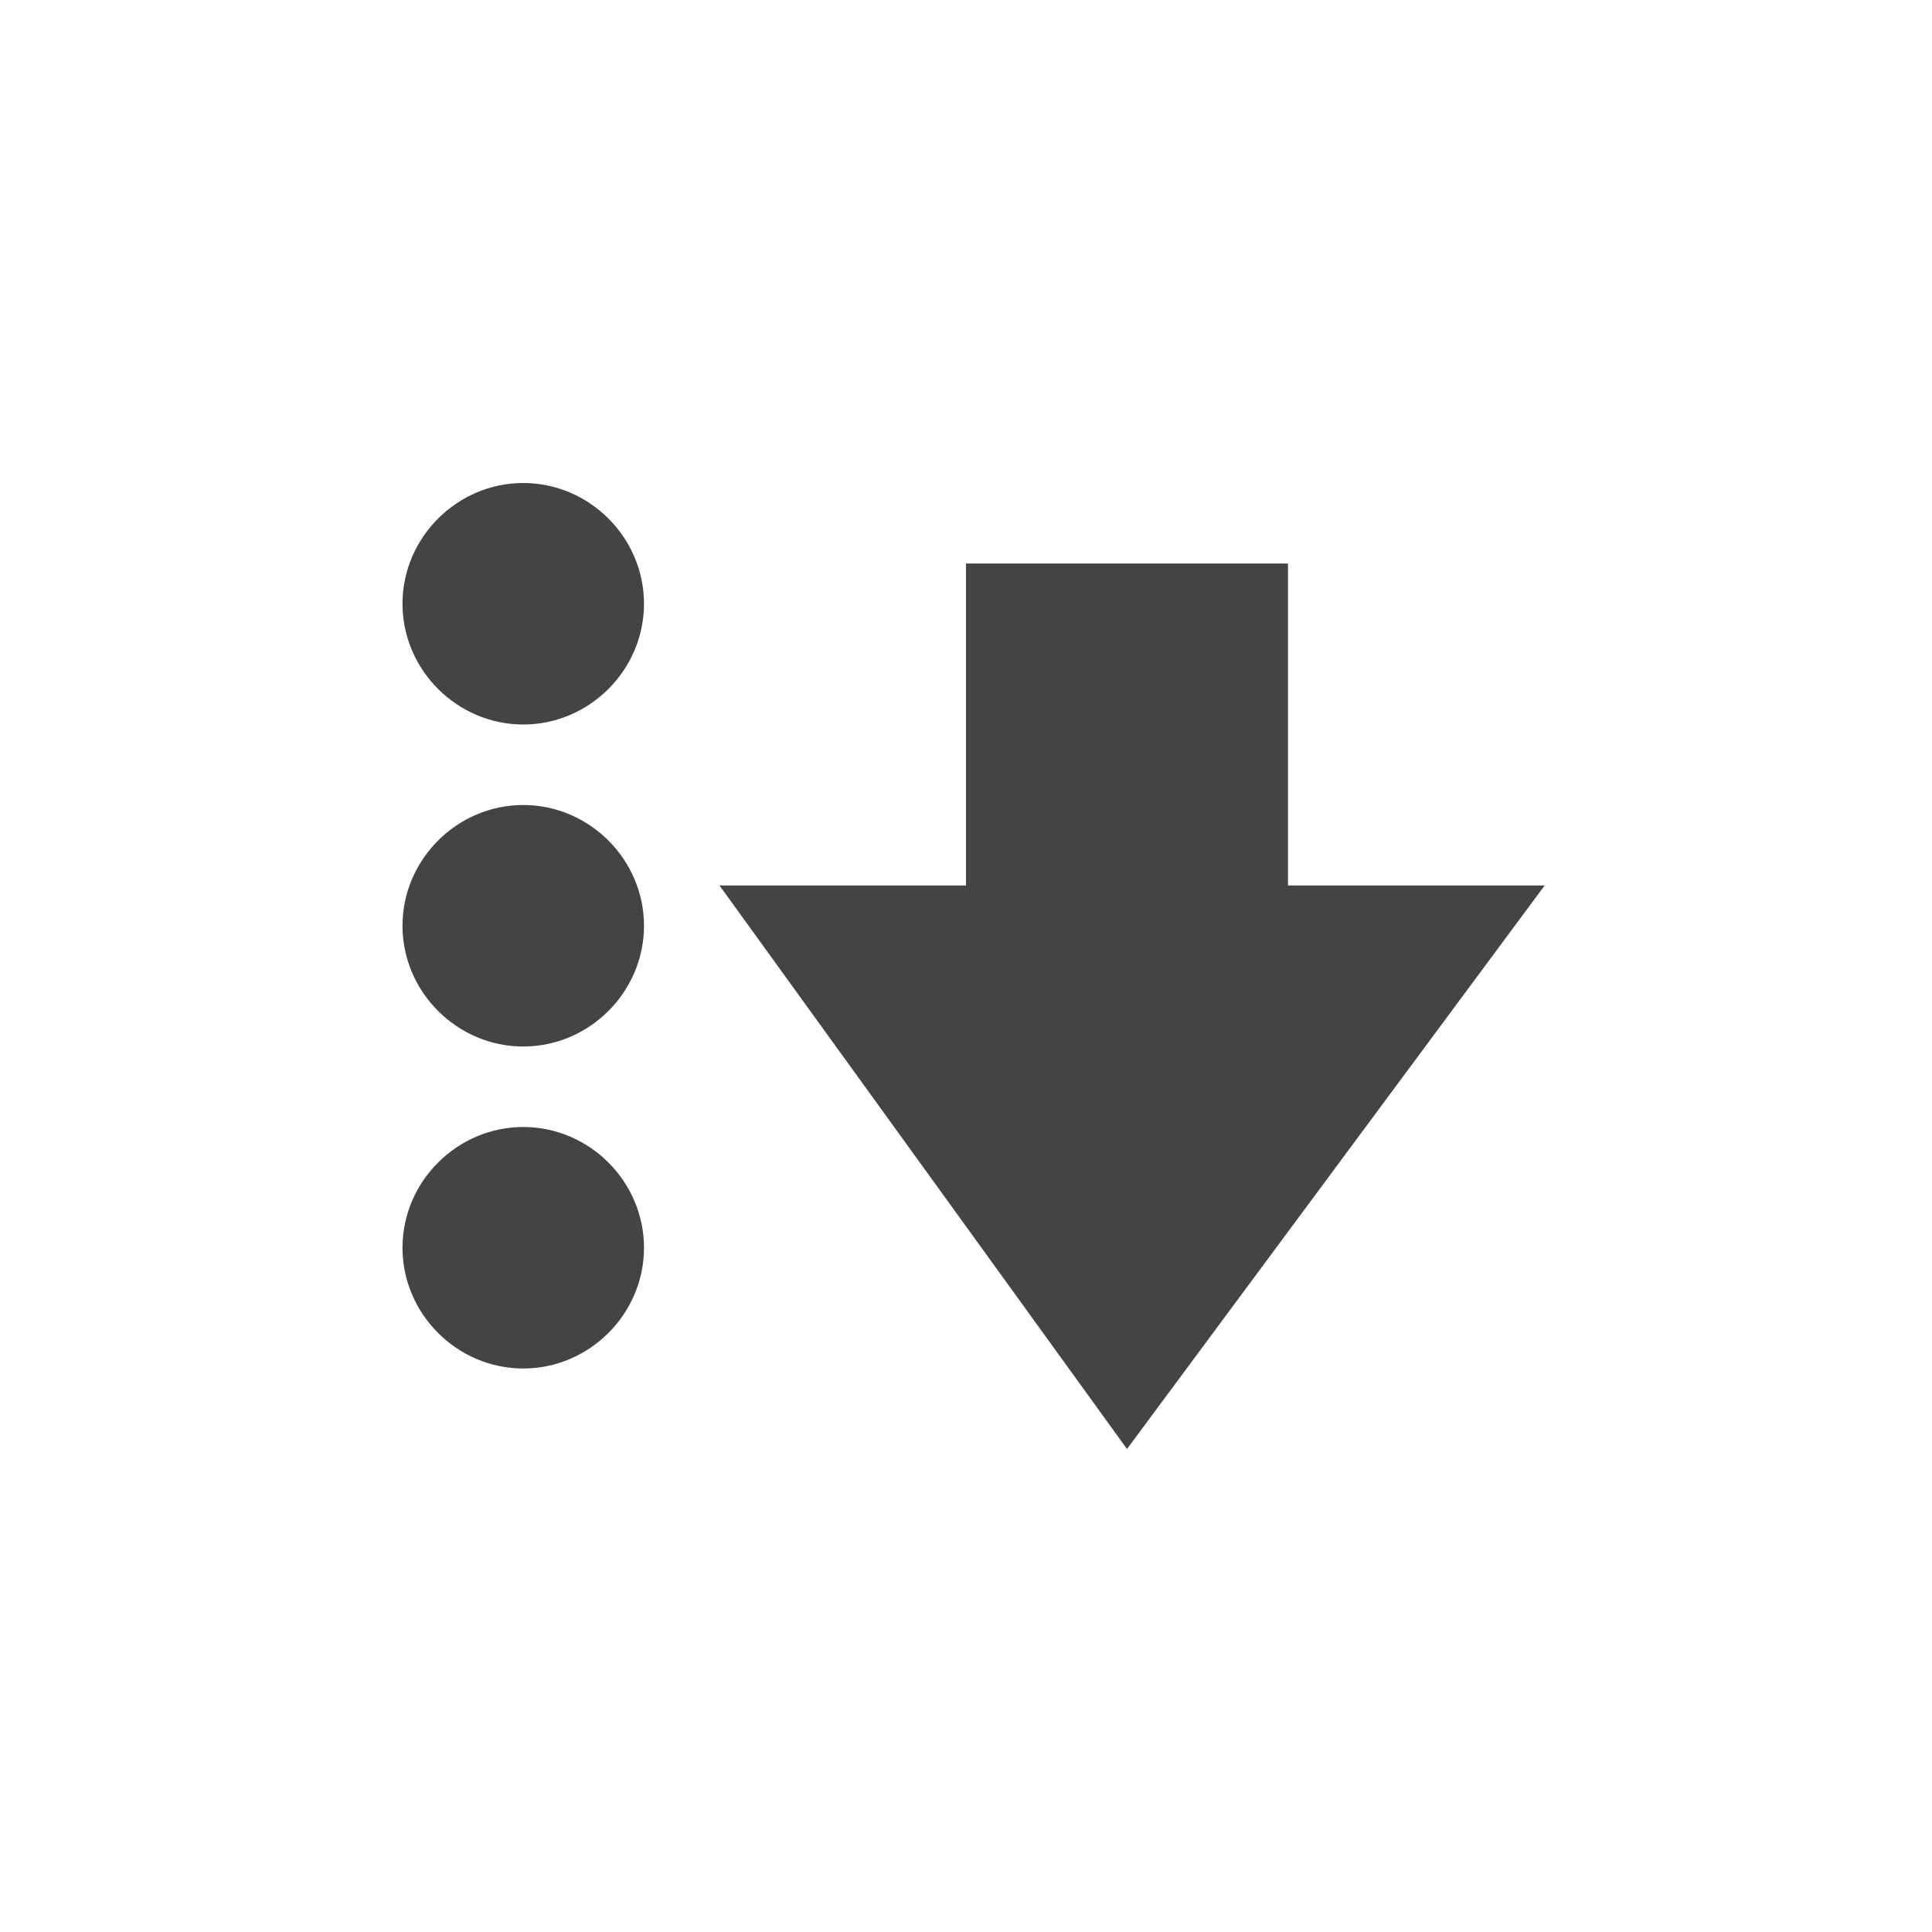
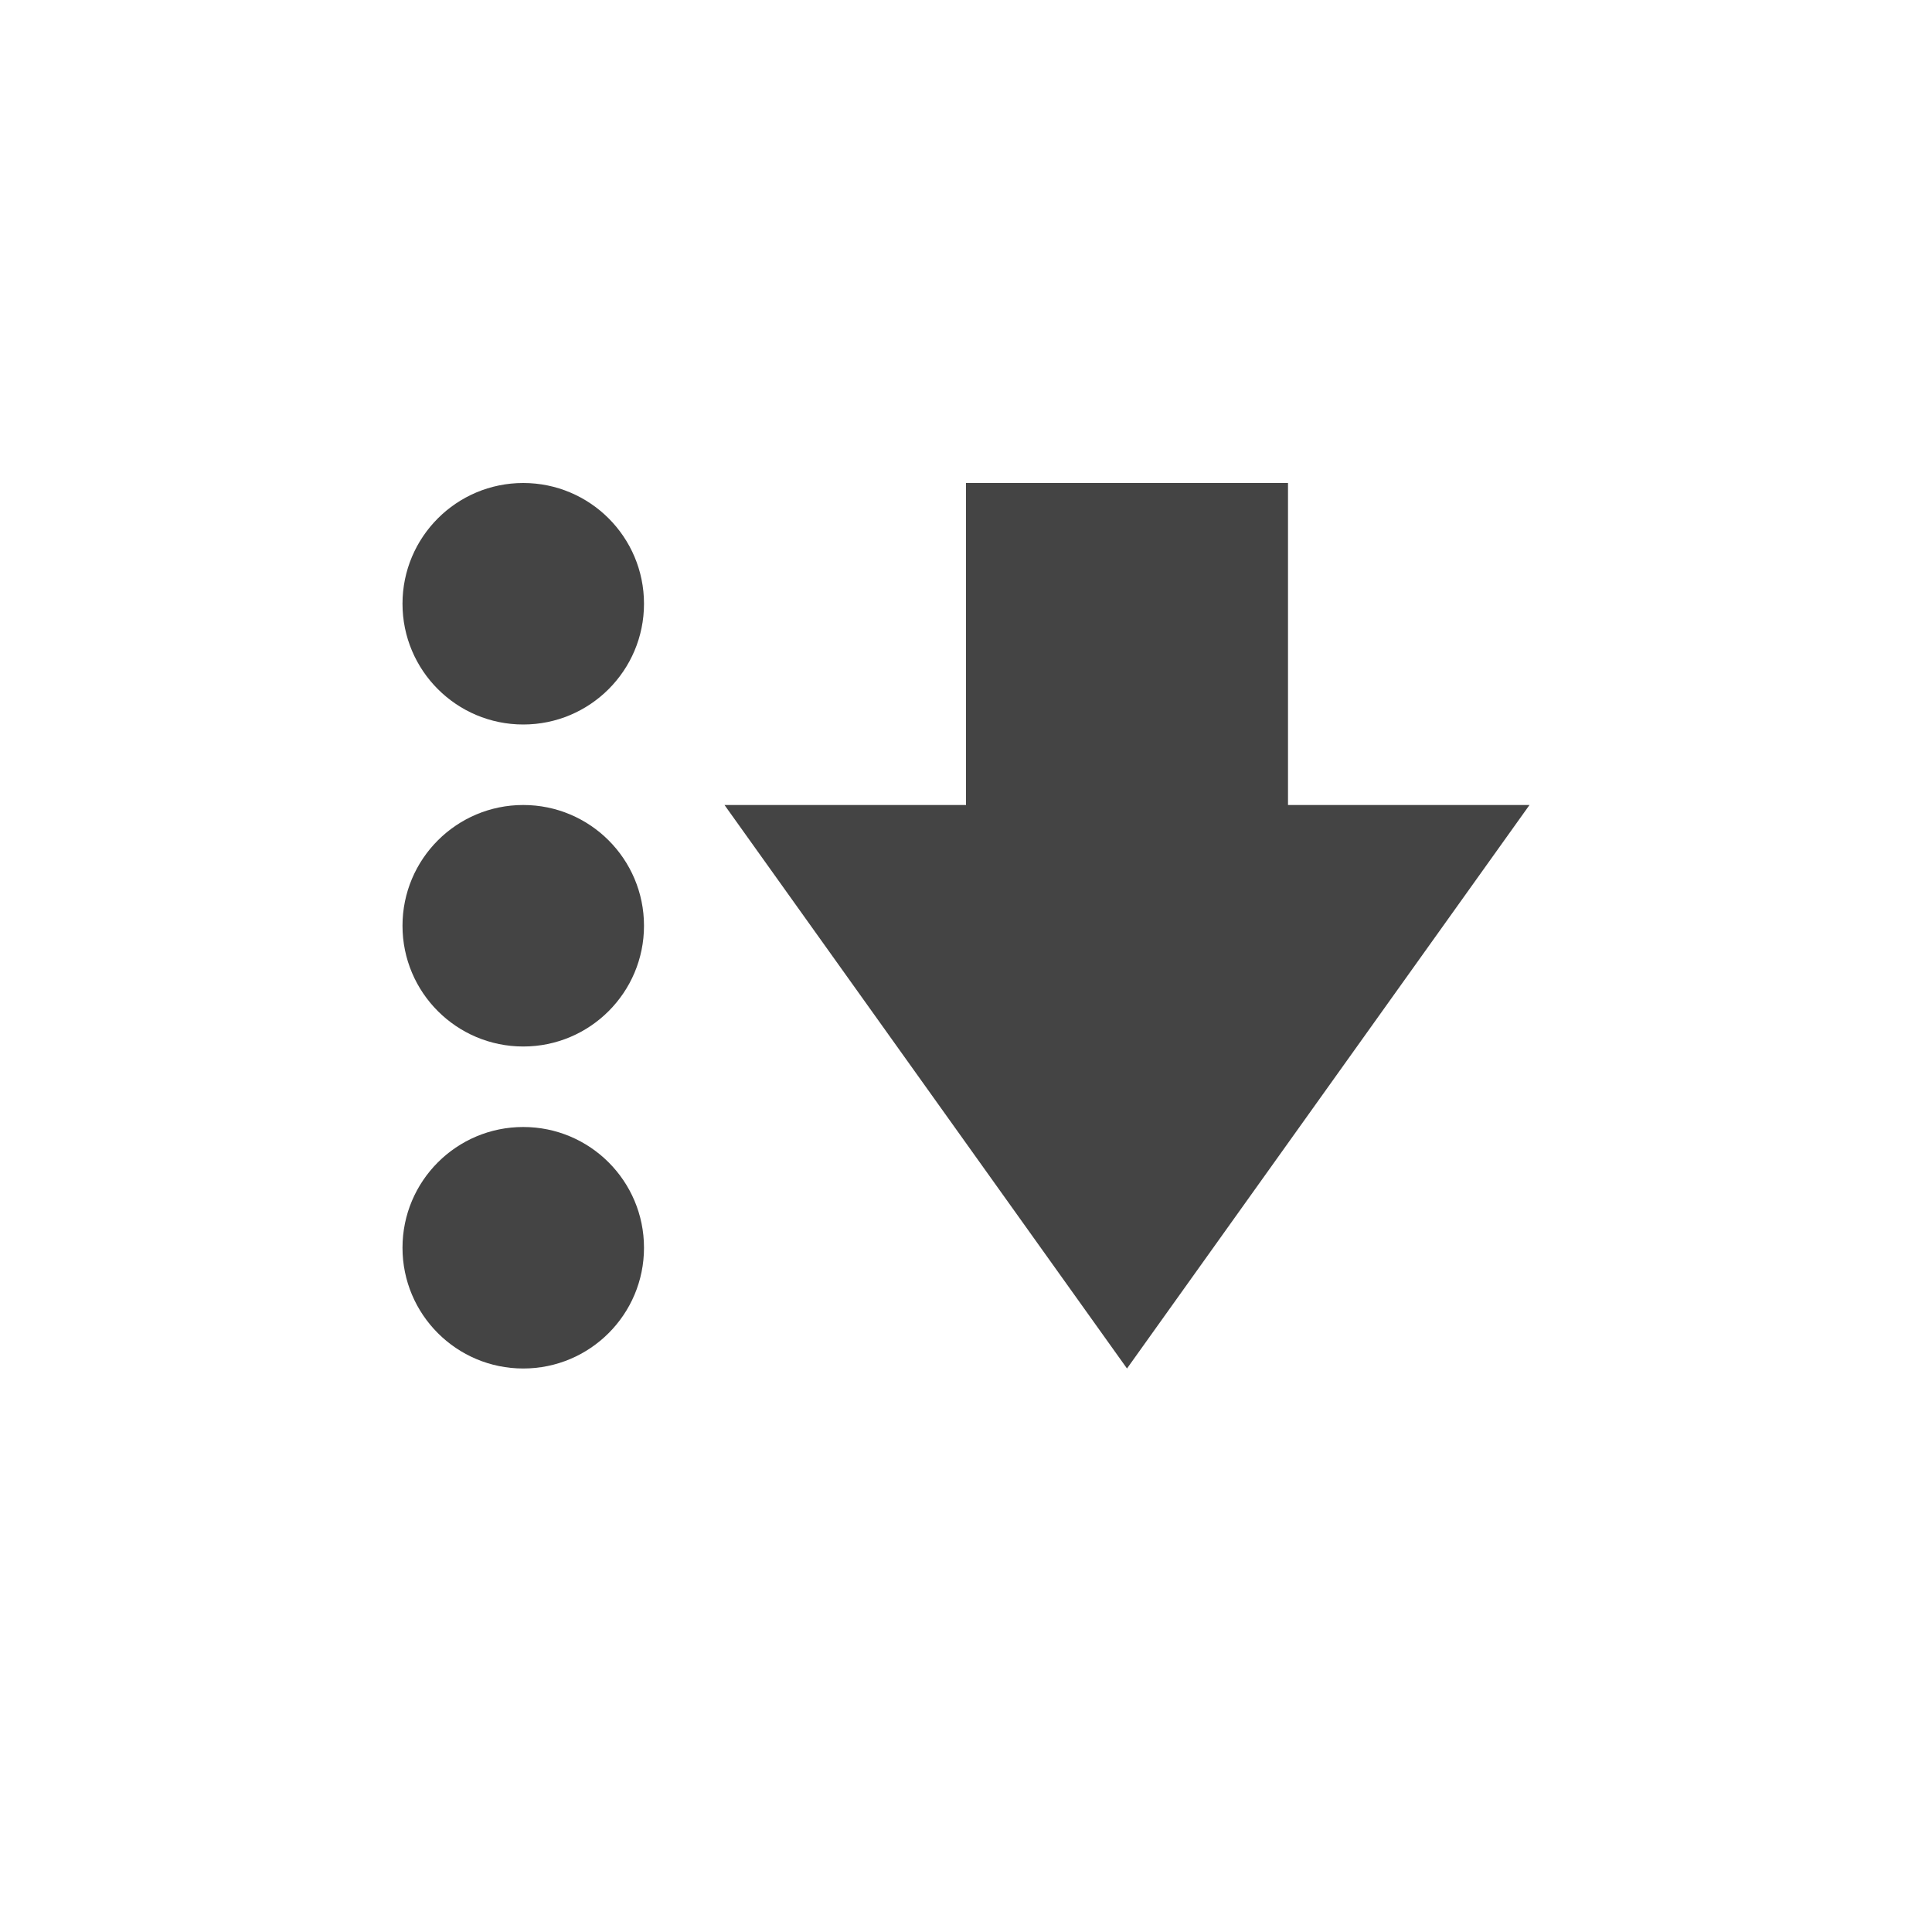
- <svg xmlns="http://www.w3.org/2000/svg" width="24" height="24" viewBox="0 0 24 24">
+ <svg xmlns="http://www.w3.org/2000/svg" width="24" height="24" version="1.1">
  <defs>
    <style id="current-color-scheme" type="text/css">
   .ColorScheme-Text { color:#444444; } .ColorScheme-Highlight { color:#5294e2; }
  </style>
  </defs>
-   <path style="fill:currentColor" class="ColorScheme-Text" d="M 2.5 2 C 1.678 2 1 2.678 1 3.5 C 1 4.322 1.678 5 2.5 5 C 3.322 5 4 4.322 4 3.5 C 4 2.678 3.322 2 2.5 2 z M 8 3 L 8 7 L 4.938 7 L 10 14 L 15.188 7 L 12 7 L 12 3 L 8 3 z M 2.5 6 C 1.678 6 1 6.678 1 7.5 C 1 8.322 1.678 9 2.5 9 C 3.322 9 4 8.322 4 7.5 C 4 6.678 3.322 6 2.5 6 z M 2.5 10 C 1.678 10 1 10.678 1 11.5 C 1 12.322 1.678 13 2.5 13 C 3.322 13 4 12.322 4 11.5 C 4 10.678 3.322 10 2.5 10 z" transform="translate(4 4)" />
+   <g transform="matrix(1,0,0,1,4,4)">
+     <circle class="ColorScheme-Text" cx="2.5" cy="3.5" r="1.5" style="fill:currentColor" />
+     <circle class="ColorScheme-Text" cx="2.5" cy="7.5" r="1.5" style="fill:currentColor" />
+     <circle class="ColorScheme-Text" cx="2.5" cy="11.5" r="1.5" style="fill:currentColor" />
+     <path class="ColorScheme-Text" d="M 8,2 V 6 H 5 L 10,13 15,6 H 12 V 2 Z" style="fill:currentColor" />
+   </g>
</svg>
